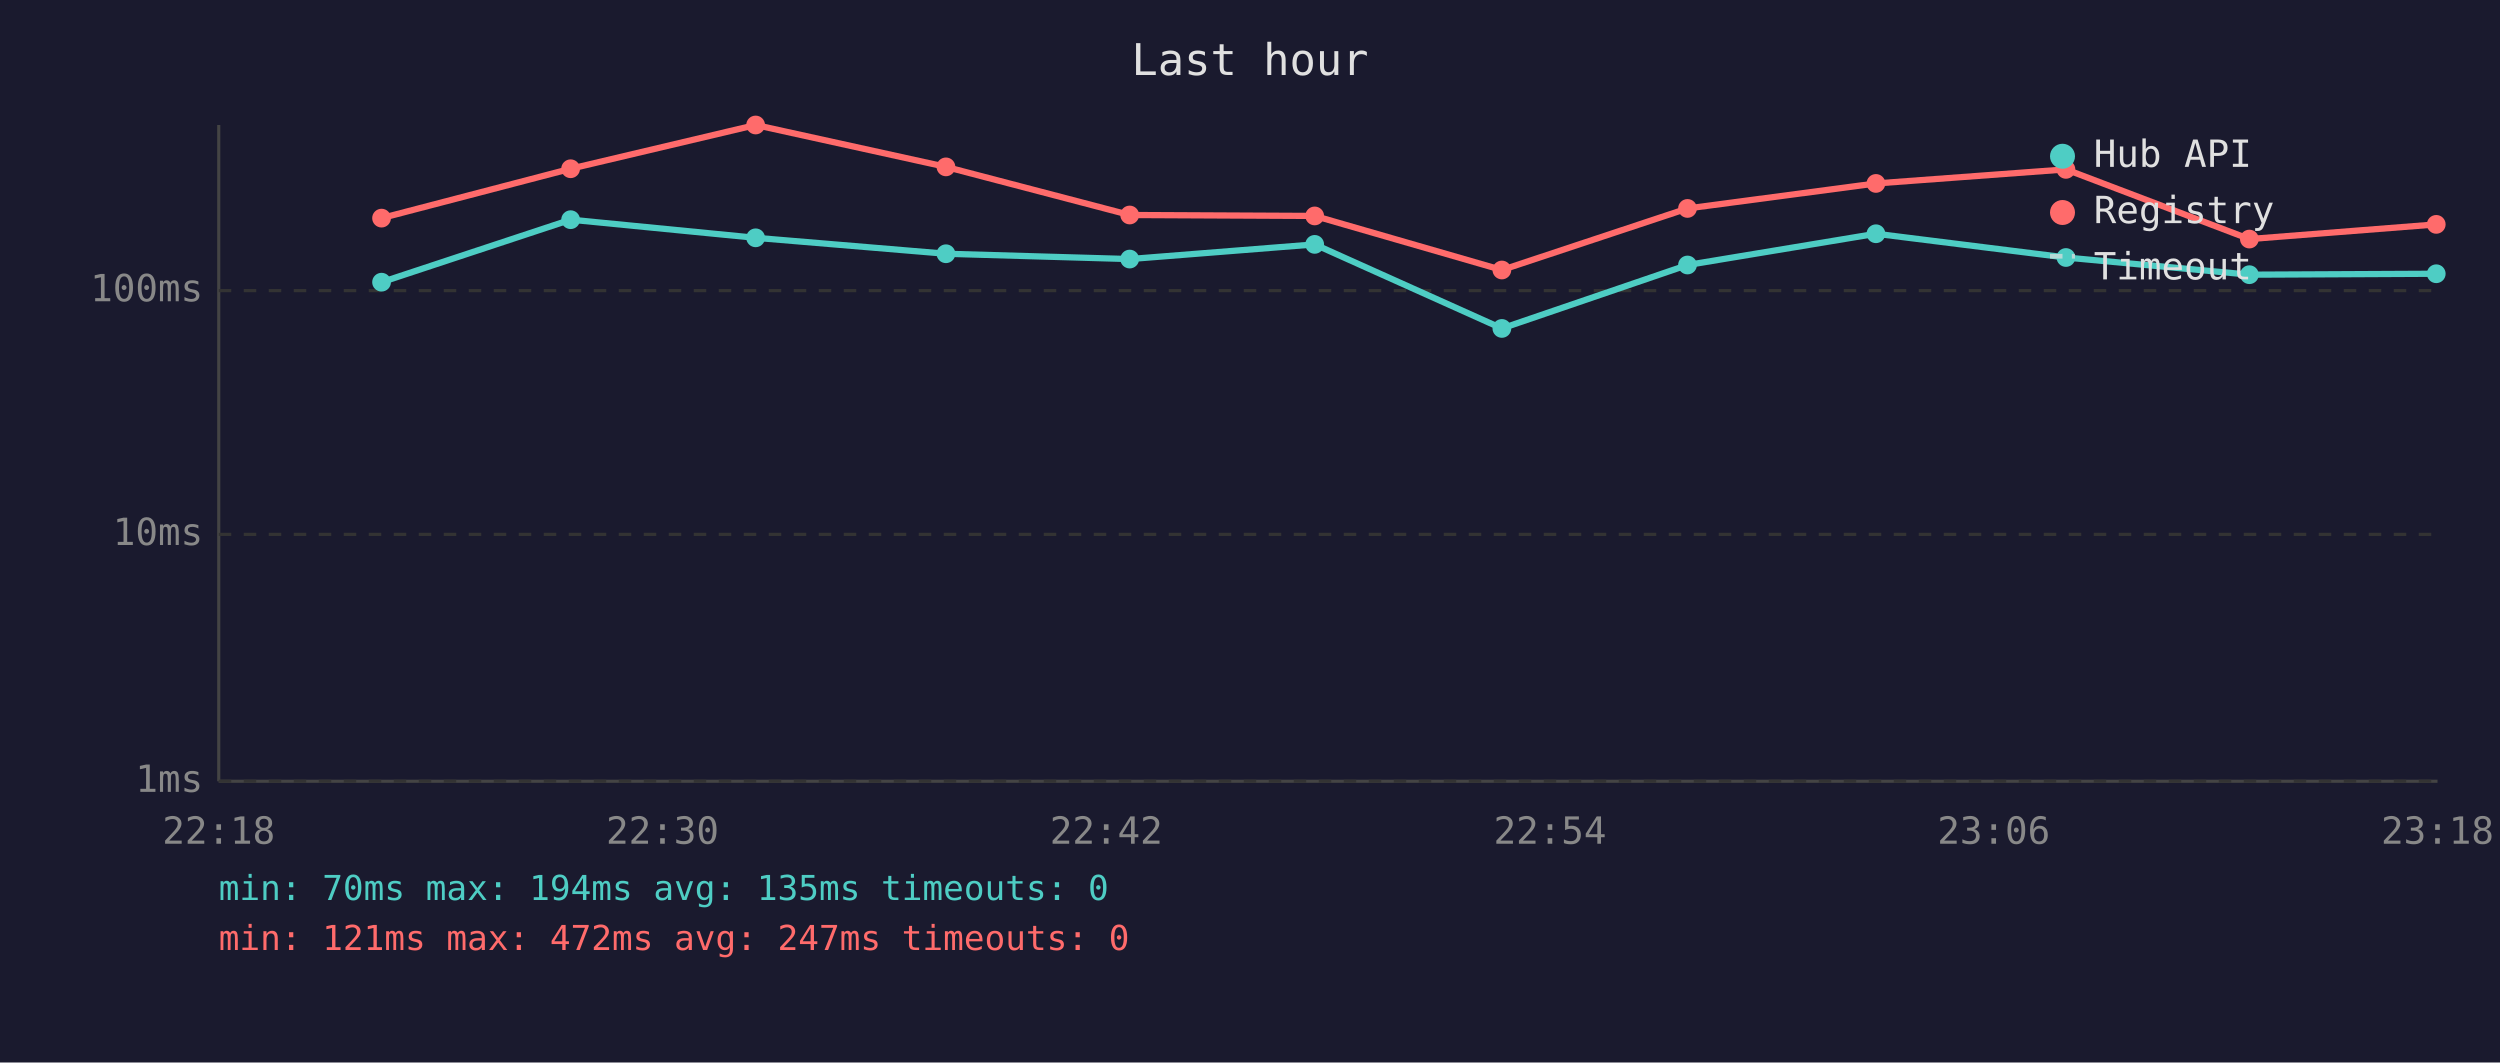
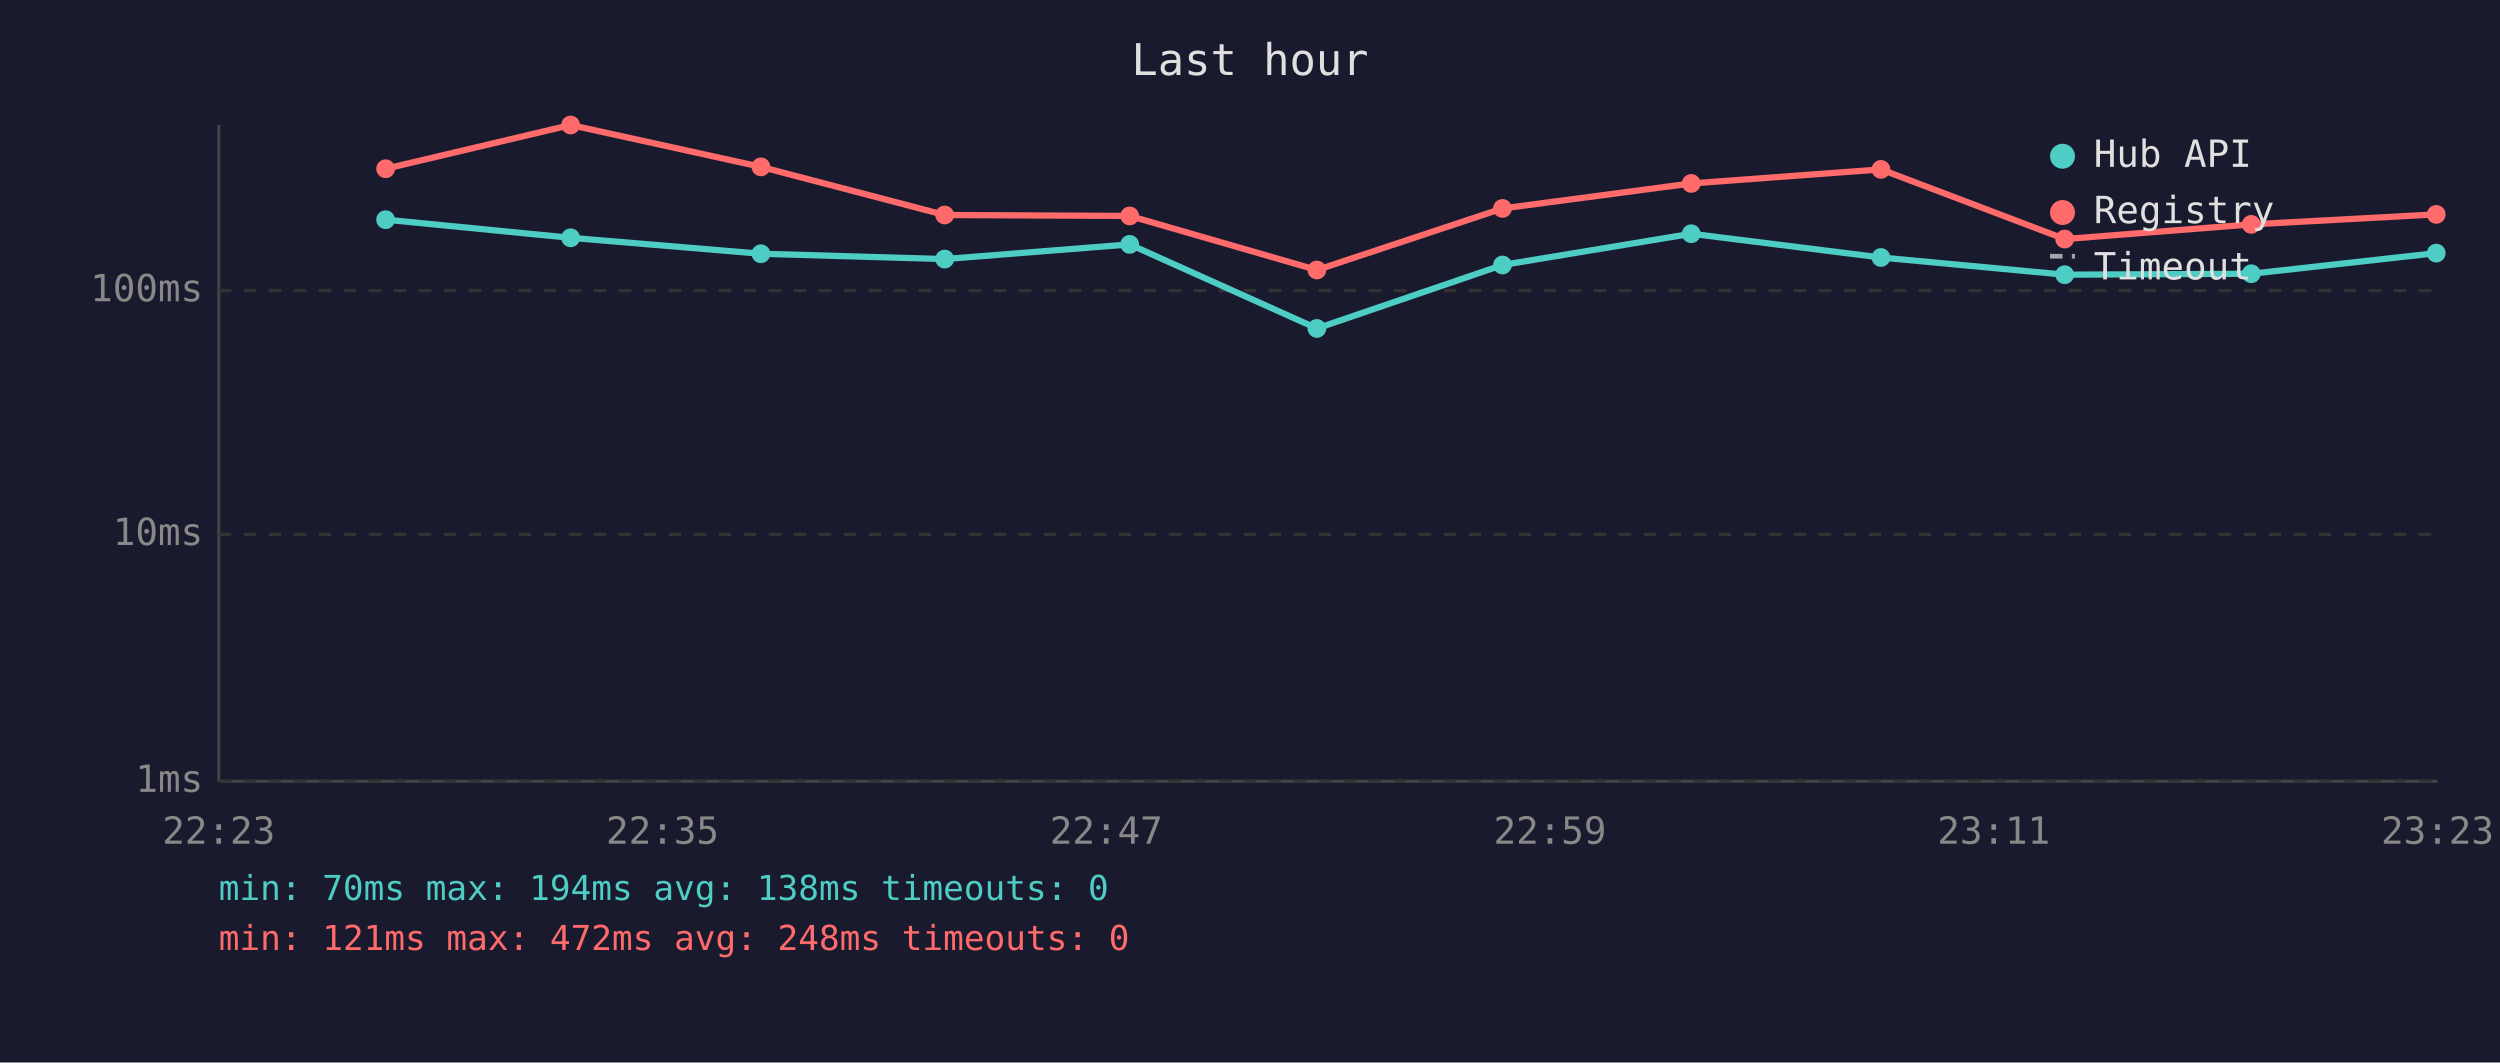
<svg xmlns="http://www.w3.org/2000/svg" viewBox="0 0 800 340" font-family="monospace" font-size="12">
  <rect width="800" height="340" fill="#1a1a2e" />
  <text x="400" y="24" fill="#e0e0e0" font-size="14" text-anchor="middle">Last hour</text>
  <line x1="70" y1="40" x2="70" y2="250" stroke="#444" stroke-width="1" />
  <line x1="70" y1="250" x2="780" y2="250" stroke="#444" stroke-width="1" />
  <line x1="70" y1="250" x2="780" y2="250" stroke="#333" stroke-width="1" stroke-dasharray="4" />
  <text x="65" y="250" fill="#888" text-anchor="end" dominant-baseline="middle">1ms</text>
  <line x1="70" y1="171" x2="780" y2="171" stroke="#333" stroke-width="1" stroke-dasharray="4" />
  <text x="65" y="171" fill="#888" text-anchor="end" dominant-baseline="middle">10ms</text>
  <line x1="70" y1="93" x2="780" y2="93" stroke="#333" stroke-width="1" stroke-dasharray="4" />
  <text x="65" y="93" fill="#888" text-anchor="end" dominant-baseline="middle">100ms</text>
-   <text x="70" y="270" fill="#888" text-anchor="middle">22:18</text>
-   <text x="212" y="270" fill="#888" text-anchor="middle">22:30</text>
-   <text x="354" y="270" fill="#888" text-anchor="middle">22:42</text>
-   <text x="496" y="270" fill="#888" text-anchor="middle">22:54</text>
-   <text x="638" y="270" fill="#888" text-anchor="middle">23:06</text>
-   <text x="780" y="270" fill="#888" text-anchor="middle">23:18</text>
-   <polyline points="122.1,90.3 182.6,70.3 241.8,76.1 302.7,81.2 361.5,82.9 420.7,78.2 480.6,105.1 540.0,84.8 600.3,74.8 661.1,82.4 719.8,87.9 779.6,87.6" fill="none" stroke="#4ecdc4" stroke-width="2" opacity="1" />
-   <circle cx="122.1" cy="90.3" r="3" fill="#4ecdc4" />
-   <circle cx="182.6" cy="70.3" r="3" fill="#4ecdc4" />
-   <circle cx="241.8" cy="76.1" r="3" fill="#4ecdc4" />
-   <circle cx="302.7" cy="81.2" r="3" fill="#4ecdc4" />
-   <circle cx="361.5" cy="82.9" r="3" fill="#4ecdc4" />
-   <circle cx="420.7" cy="78.2" r="3" fill="#4ecdc4" />
-   <circle cx="480.6" cy="105.1" r="3" fill="#4ecdc4" />
-   <circle cx="540.0" cy="84.8" r="3" fill="#4ecdc4" />
-   <circle cx="600.3" cy="74.8" r="3" fill="#4ecdc4" />
-   <circle cx="661.1" cy="82.4" r="3" fill="#4ecdc4" />
-   <circle cx="719.8" cy="87.9" r="3" fill="#4ecdc4" />
-   <circle cx="779.6" cy="87.6" r="3" fill="#4ecdc4" />
-   <polyline points="122.1,69.8 182.6,54.0 241.8,40.0 302.7,53.4 361.5,68.8 420.7,69.1 480.6,86.4 540.0,66.7 600.3,58.7 661.1,54.2 719.8,76.5 779.6,71.8" fill="none" stroke="#ff6b6b" stroke-width="2" opacity="1" />
-   <circle cx="122.1" cy="69.8" r="3" fill="#ff6b6b" />
-   <circle cx="182.6" cy="54.0" r="3" fill="#ff6b6b" />
-   <circle cx="241.8" cy="40.0" r="3" fill="#ff6b6b" />
-   <circle cx="302.7" cy="53.4" r="3" fill="#ff6b6b" />
-   <circle cx="361.5" cy="68.8" r="3" fill="#ff6b6b" />
-   <circle cx="420.7" cy="69.1" r="3" fill="#ff6b6b" />
-   <circle cx="480.6" cy="86.4" r="3" fill="#ff6b6b" />
-   <circle cx="540.0" cy="66.7" r="3" fill="#ff6b6b" />
-   <circle cx="600.3" cy="58.7" r="3" fill="#ff6b6b" />
-   <circle cx="661.1" cy="54.2" r="3" fill="#ff6b6b" />
-   <circle cx="719.8" cy="76.5" r="3" fill="#ff6b6b" />
-   <circle cx="779.6" cy="71.8" r="3" fill="#ff6b6b" />
+   <text x="70" y="270" fill="#888" text-anchor="middle">22:23</text>
+   <text x="212" y="270" fill="#888" text-anchor="middle">22:35</text>
+   <text x="354" y="270" fill="#888" text-anchor="middle">22:47</text>
+   <text x="496" y="270" fill="#888" text-anchor="middle">22:59</text>
+   <text x="638" y="270" fill="#888" text-anchor="middle">23:11</text>
+   <text x="780" y="270" fill="#888" text-anchor="middle">23:23</text>
+   <polyline points="123.4,70.3 182.6,76.1 243.5,81.2 302.3,82.9 361.5,78.2 421.4,105.1 480.8,84.8 541.2,74.8 601.9,82.4 660.7,87.9 720.4,87.6 779.6,81.0" fill="none" stroke="#4ecdc4" stroke-width="2" opacity="1" />
+   <circle cx="123.4" cy="70.3" r="3" fill="#4ecdc4" />
+   <circle cx="182.6" cy="76.1" r="3" fill="#4ecdc4" />
+   <circle cx="243.5" cy="81.2" r="3" fill="#4ecdc4" />
+   <circle cx="302.3" cy="82.9" r="3" fill="#4ecdc4" />
+   <circle cx="361.5" cy="78.2" r="3" fill="#4ecdc4" />
+   <circle cx="421.4" cy="105.1" r="3" fill="#4ecdc4" />
+   <circle cx="480.8" cy="84.8" r="3" fill="#4ecdc4" />
+   <circle cx="541.2" cy="74.8" r="3" fill="#4ecdc4" />
+   <circle cx="601.9" cy="82.4" r="3" fill="#4ecdc4" />
+   <circle cx="660.7" cy="87.9" r="3" fill="#4ecdc4" />
+   <circle cx="720.4" cy="87.6" r="3" fill="#4ecdc4" />
+   <circle cx="779.6" cy="81.0" r="3" fill="#4ecdc4" />
+   <polyline points="123.4,54.0 182.6,40.0 243.5,53.4 302.3,68.8 361.5,69.1 421.4,86.4 480.8,66.7 541.2,58.7 601.9,54.2 660.7,76.5 720.4,71.8 779.6,68.6" fill="none" stroke="#ff6b6b" stroke-width="2" opacity="1" />
+   <circle cx="123.4" cy="54.0" r="3" fill="#ff6b6b" />
+   <circle cx="182.6" cy="40.0" r="3" fill="#ff6b6b" />
+   <circle cx="243.5" cy="53.4" r="3" fill="#ff6b6b" />
+   <circle cx="302.3" cy="68.8" r="3" fill="#ff6b6b" />
+   <circle cx="361.5" cy="69.1" r="3" fill="#ff6b6b" />
+   <circle cx="421.4" cy="86.4" r="3" fill="#ff6b6b" />
+   <circle cx="480.8" cy="66.7" r="3" fill="#ff6b6b" />
+   <circle cx="541.2" cy="58.7" r="3" fill="#ff6b6b" />
+   <circle cx="601.9" cy="54.2" r="3" fill="#ff6b6b" />
+   <circle cx="660.7" cy="76.5" r="3" fill="#ff6b6b" />
+   <circle cx="720.4" cy="71.8" r="3" fill="#ff6b6b" />
+   <circle cx="779.6" cy="68.6" r="3" fill="#ff6b6b" />
  <circle cx="660" cy="50" r="4" fill="#4ecdc4" />
  <text x="670" y="50" fill="#e0e0e0" dominant-baseline="middle">Hub API</text>
  <circle cx="660" cy="68" r="4" fill="#ff6b6b" />
  <text x="670" y="68" fill="#e0e0e0" dominant-baseline="middle">Registry</text>
  <line x1="656" y1="82" x2="664" y2="82" stroke="#e0e0e0" stroke-width="1.5" stroke-dasharray="4,3" opacity="0.7" />
  <text x="670" y="86" fill="#e0e0e0" dominant-baseline="middle">Timeout</text>
-   <text x="70" y="288" fill="#4ecdc4" font-size="11">min: 70ms  max: 194ms  avg: 135ms  timeouts: 0</text>
-   <text x="70" y="304" fill="#ff6b6b" font-size="11">min: 121ms  max: 472ms  avg: 247ms  timeouts: 0</text>
+   <text x="70" y="288" fill="#4ecdc4" font-size="11">min: 70ms  max: 194ms  avg: 138ms  timeouts: 0</text>
+   <text x="70" y="304" fill="#ff6b6b" font-size="11">min: 121ms  max: 472ms  avg: 248ms  timeouts: 0</text>
</svg>
